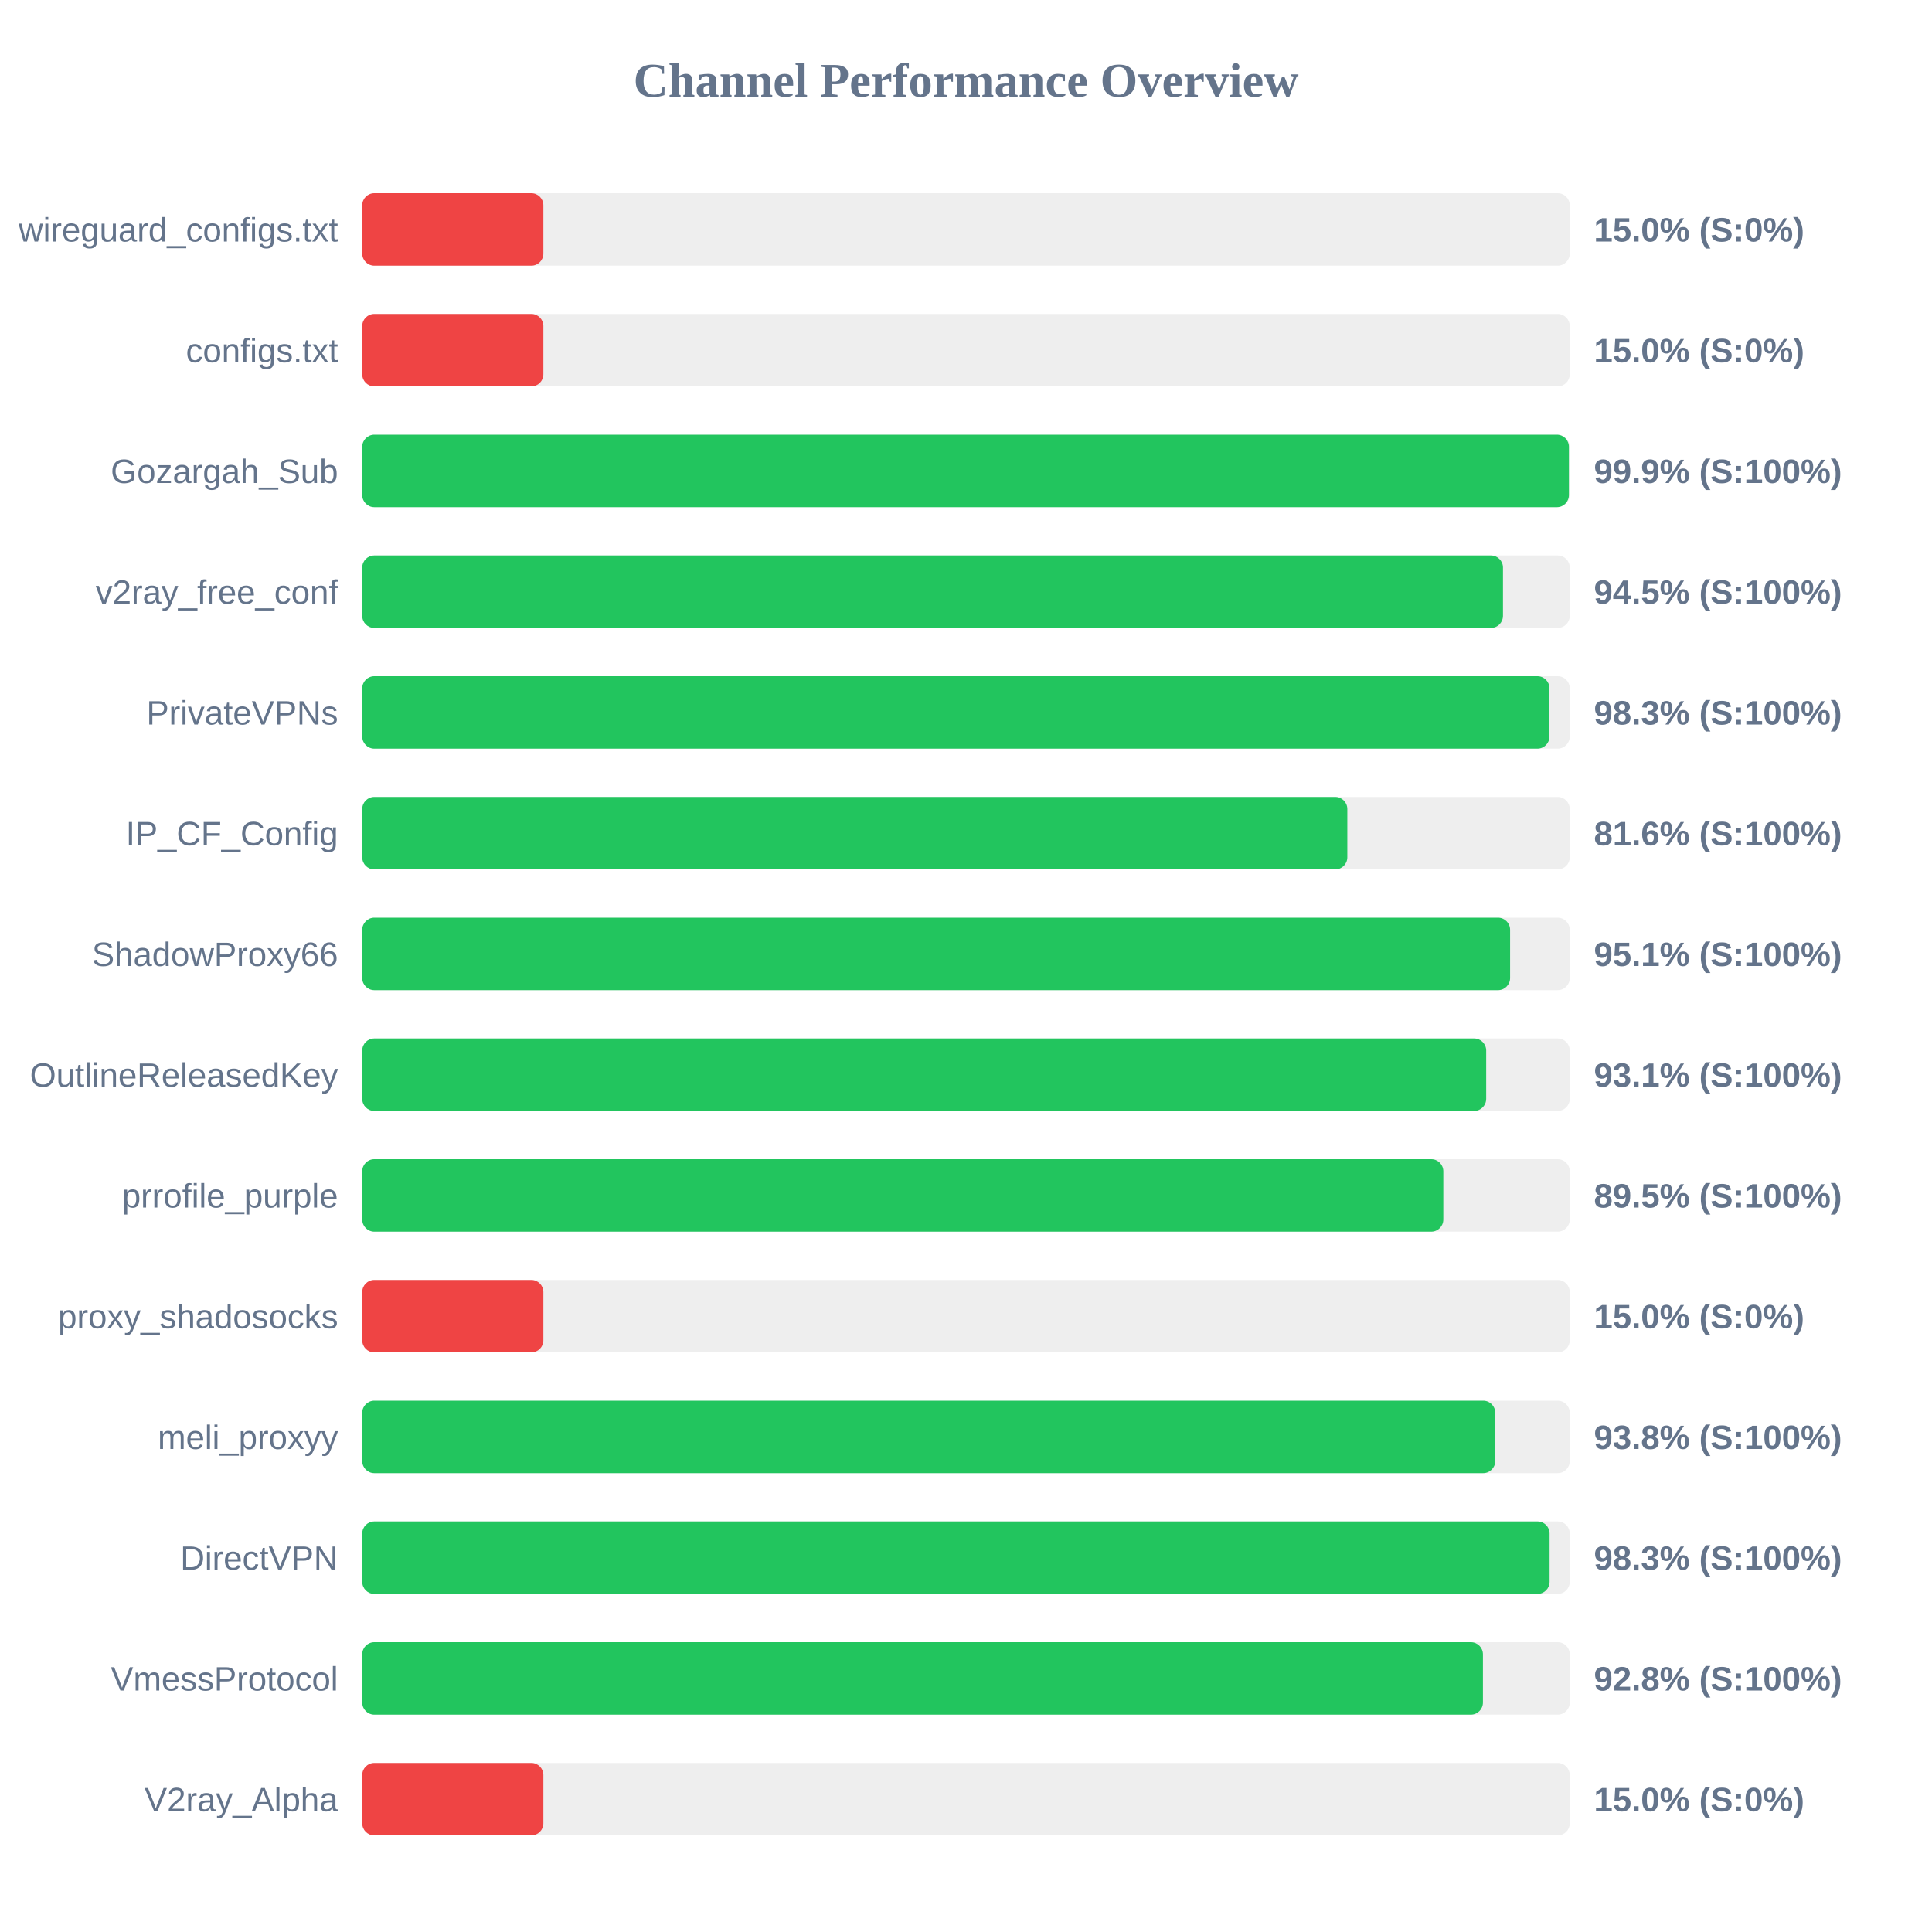
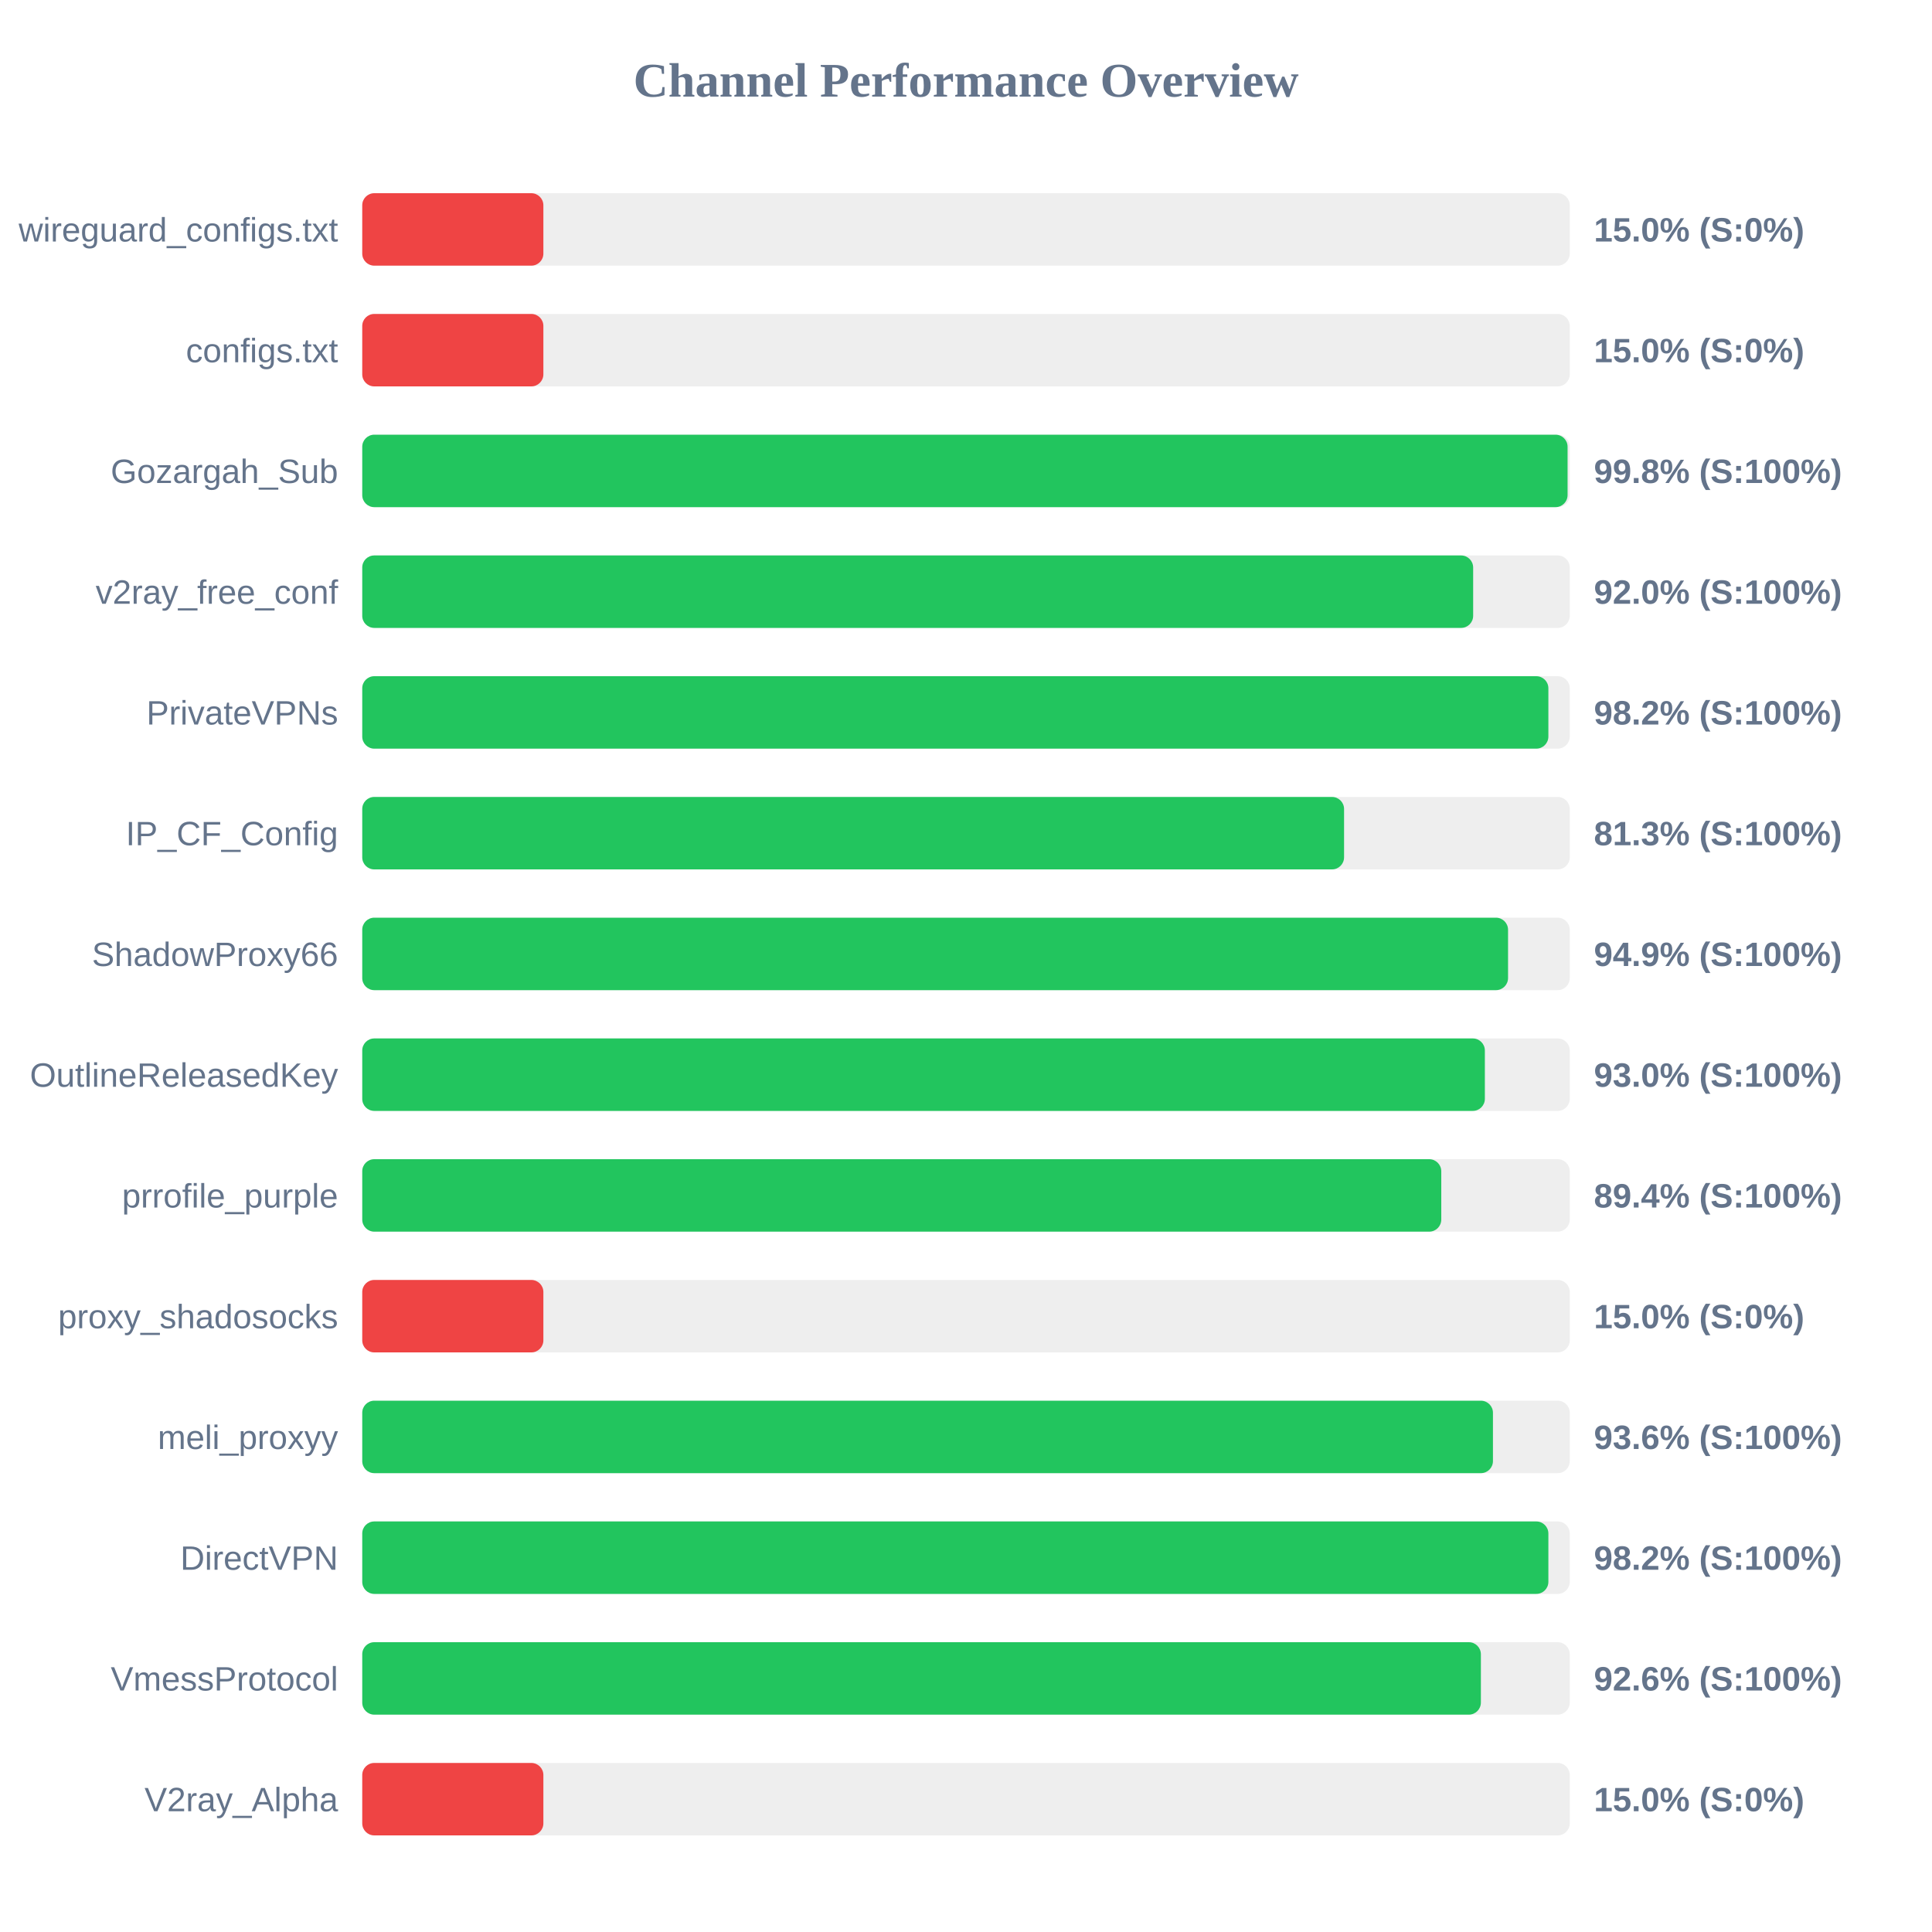
<svg xmlns="http://www.w3.org/2000/svg" width="800" height="800" version="1.1">
  <style>
        .row { font: 14px Arial; fill: #64748b; }
        .score { font: bold 14px Arial; fill: #64748b; }
    </style>
  <text x="400" y="40" text-anchor="middle" font-size="20px" font-weight="bold" fill="#64748b">Channel Performance Overview</text>
  <rect x="150" y="80" width="500" height="30" fill="#eee" rx="5" />
  <rect x="150" y="80" width="75.0" height="30" fill="#ef4444" rx="5" />
  <text x="140" y="100" text-anchor="end" class="row">wireguard_configs.txt</text>
  <text x="660" y="100" text-anchor="start" class="score">15.0% (S:0%)</text>
  <rect x="150" y="130" width="500" height="30" fill="#eee" rx="5" />
  <rect x="150" y="130" width="75.0" height="30" fill="#ef4444" rx="5" />
  <text x="140" y="150" text-anchor="end" class="row">configs.txt</text>
  <text x="660" y="150" text-anchor="start" class="score">15.0% (S:0%)</text>
  <rect x="150" y="180" width="500" height="30" fill="#eee" rx="5" />
-   <rect x="150" y="180" width="499.65" height="30" fill="#22c55e" rx="5" />
+   <rect x="150" y="180" width="499.1" height="30" fill="#22c55e" rx="5" />
  <text x="140" y="200" text-anchor="end" class="row">Gozargah_Sub</text>
-   <text x="660" y="200" text-anchor="start" class="score">99.9% (S:100%)</text>
+   <text x="660" y="200" text-anchor="start" class="score">99.8% (S:100%)</text>
  <rect x="150" y="230" width="500" height="30" fill="#eee" rx="5" />
-   <rect x="150" y="230" width="472.35" height="30" fill="#22c55e" rx="5" />
+   <rect x="150" y="230" width="460.0" height="30" fill="#22c55e" rx="5" />
  <text x="140" y="250" text-anchor="end" class="row">v2ray_free_conf</text>
-   <text x="660" y="250" text-anchor="start" class="score">94.5% (S:100%)</text>
+   <text x="660" y="250" text-anchor="start" class="score">92.0% (S:100%)</text>
  <rect x="150" y="280" width="500" height="30" fill="#eee" rx="5" />
-   <rect x="150" y="280" width="491.6" height="30" fill="#22c55e" rx="5" />
+   <rect x="150" y="280" width="491.15" height="30" fill="#22c55e" rx="5" />
  <text x="140" y="300" text-anchor="end" class="row">PrivateVPNs</text>
-   <text x="660" y="300" text-anchor="start" class="score">98.3% (S:100%)</text>
+   <text x="660" y="300" text-anchor="start" class="score">98.2% (S:100%)</text>
  <rect x="150" y="330" width="500" height="30" fill="#eee" rx="5" />
-   <rect x="150" y="330" width="407.9" height="30" fill="#22c55e" rx="5" />
+   <rect x="150" y="330" width="406.55" height="30" fill="#22c55e" rx="5" />
  <text x="140" y="350" text-anchor="end" class="row">IP_CF_Config</text>
-   <text x="660" y="350" text-anchor="start" class="score">81.6% (S:100%)</text>
+   <text x="660" y="350" text-anchor="start" class="score">81.3% (S:100%)</text>
  <rect x="150" y="380" width="500" height="30" fill="#eee" rx="5" />
-   <rect x="150" y="380" width="475.3" height="30" fill="#22c55e" rx="5" />
+   <rect x="150" y="380" width="474.45" height="30" fill="#22c55e" rx="5" />
  <text x="140" y="400" text-anchor="end" class="row">ShadowProxy66</text>
-   <text x="660" y="400" text-anchor="start" class="score">95.1% (S:100%)</text>
+   <text x="660" y="400" text-anchor="start" class="score">94.9% (S:100%)</text>
  <rect x="150" y="430" width="500" height="30" fill="#eee" rx="5" />
-   <rect x="150" y="430" width="465.4" height="30" fill="#22c55e" rx="5" />
+   <rect x="150" y="430" width="464.85" height="30" fill="#22c55e" rx="5" />
  <text x="140" y="450" text-anchor="end" class="row">OutlineReleasedKey</text>
-   <text x="660" y="450" text-anchor="start" class="score">93.1% (S:100%)</text>
+   <text x="660" y="450" text-anchor="start" class="score">93.0% (S:100%)</text>
  <rect x="150" y="480" width="500" height="30" fill="#eee" rx="5" />
-   <rect x="150" y="480" width="447.65" height="30" fill="#22c55e" rx="5" />
+   <rect x="150" y="480" width="446.8" height="30" fill="#22c55e" rx="5" />
  <text x="140" y="500" text-anchor="end" class="row">prrofile_purple</text>
-   <text x="660" y="500" text-anchor="start" class="score">89.5% (S:100%)</text>
+   <text x="660" y="500" text-anchor="start" class="score">89.4% (S:100%)</text>
  <rect x="150" y="530" width="500" height="30" fill="#eee" rx="5" />
  <rect x="150" y="530" width="75.0" height="30" fill="#ef4444" rx="5" />
  <text x="140" y="550" text-anchor="end" class="row">proxy_shadosocks</text>
  <text x="660" y="550" text-anchor="start" class="score">15.0% (S:0%)</text>
  <rect x="150" y="580" width="500" height="30" fill="#eee" rx="5" />
-   <rect x="150" y="580" width="469.15" height="30" fill="#22c55e" rx="5" />
+   <rect x="150" y="580" width="468.2" height="30" fill="#22c55e" rx="5" />
  <text x="140" y="600" text-anchor="end" class="row">meli_proxyy</text>
-   <text x="660" y="600" text-anchor="start" class="score">93.8% (S:100%)</text>
+   <text x="660" y="600" text-anchor="start" class="score">93.6% (S:100%)</text>
  <rect x="150" y="630" width="500" height="30" fill="#eee" rx="5" />
-   <rect x="150" y="630" width="491.65" height="30" fill="#22c55e" rx="5" />
+   <rect x="150" y="630" width="491.15" height="30" fill="#22c55e" rx="5" />
  <text x="140" y="650" text-anchor="end" class="row">DirectVPN</text>
-   <text x="660" y="650" text-anchor="start" class="score">98.3% (S:100%)</text>
+   <text x="660" y="650" text-anchor="start" class="score">98.2% (S:100%)</text>
  <rect x="150" y="680" width="500" height="30" fill="#eee" rx="5" />
-   <rect x="150" y="680" width="464.05" height="30" fill="#22c55e" rx="5" />
+   <rect x="150" y="680" width="463.2" height="30" fill="#22c55e" rx="5" />
  <text x="140" y="700" text-anchor="end" class="row">VmessProtocol</text>
-   <text x="660" y="700" text-anchor="start" class="score">92.8% (S:100%)</text>
+   <text x="660" y="700" text-anchor="start" class="score">92.6% (S:100%)</text>
  <rect x="150" y="730" width="500" height="30" fill="#eee" rx="5" />
  <rect x="150" y="730" width="75.0" height="30" fill="#ef4444" rx="5" />
  <text x="140" y="750" text-anchor="end" class="row">V2ray_Alpha</text>
  <text x="660" y="750" text-anchor="start" class="score">15.0% (S:0%)</text>
</svg>
